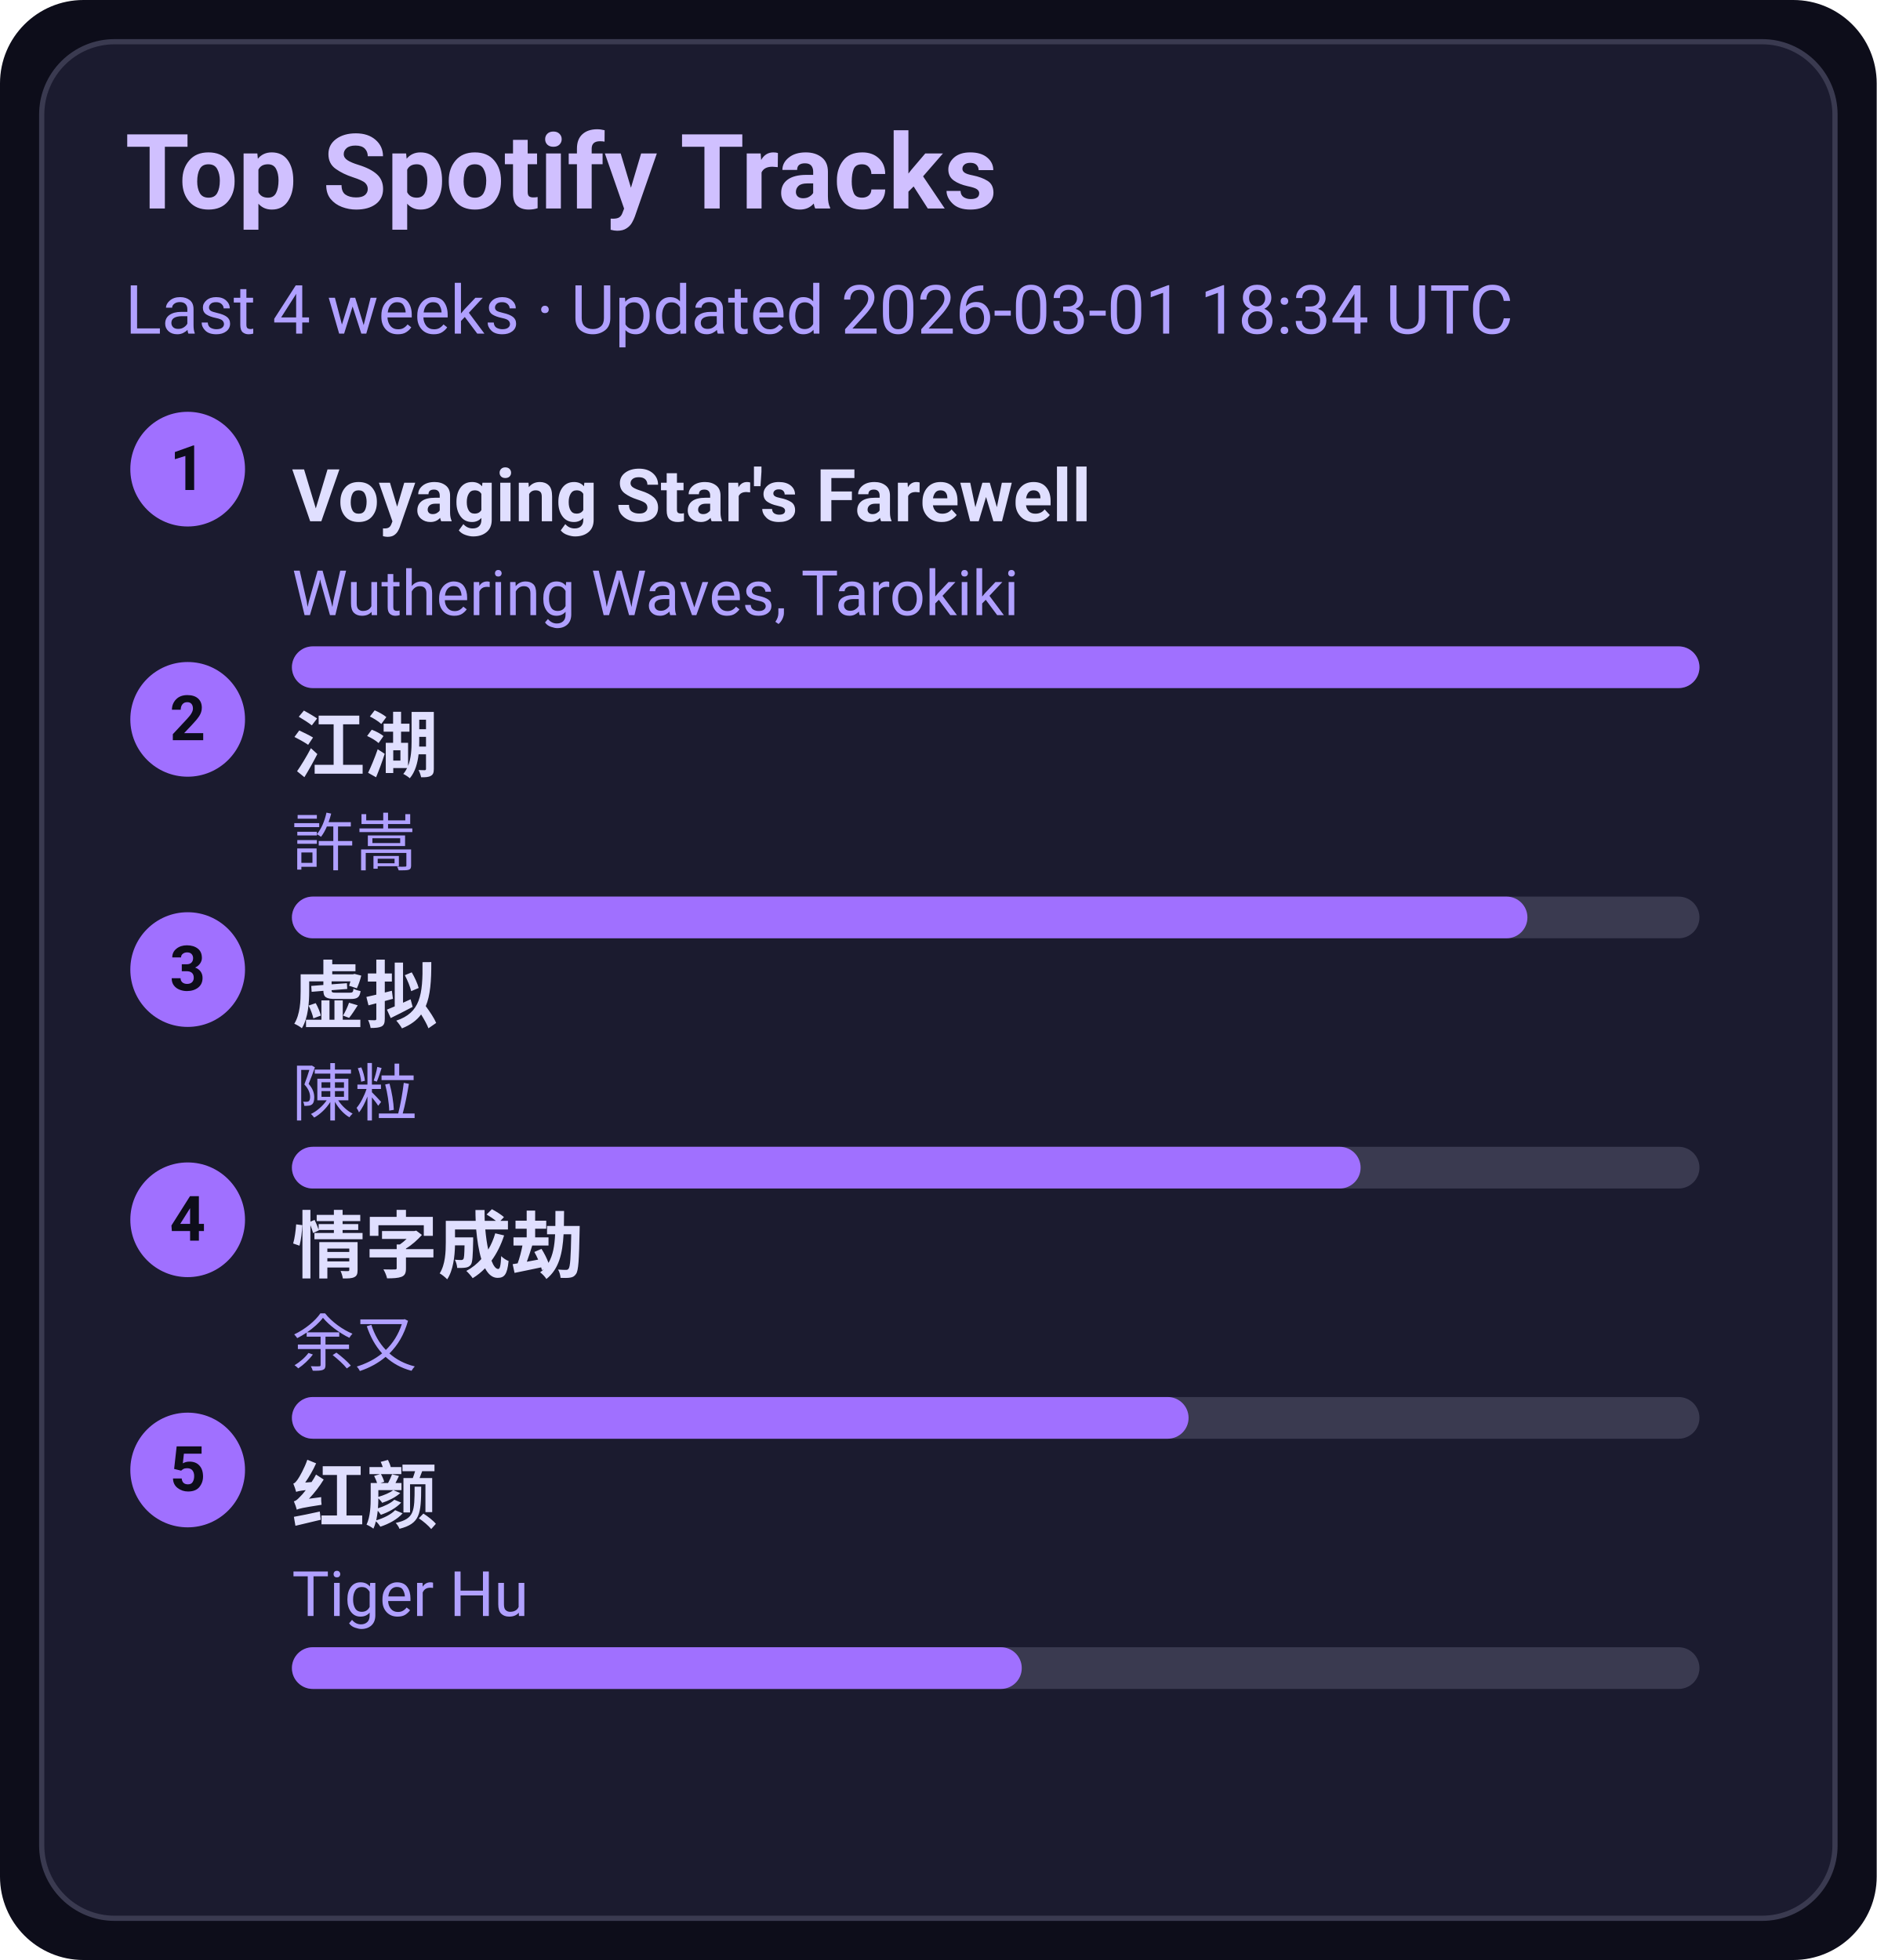
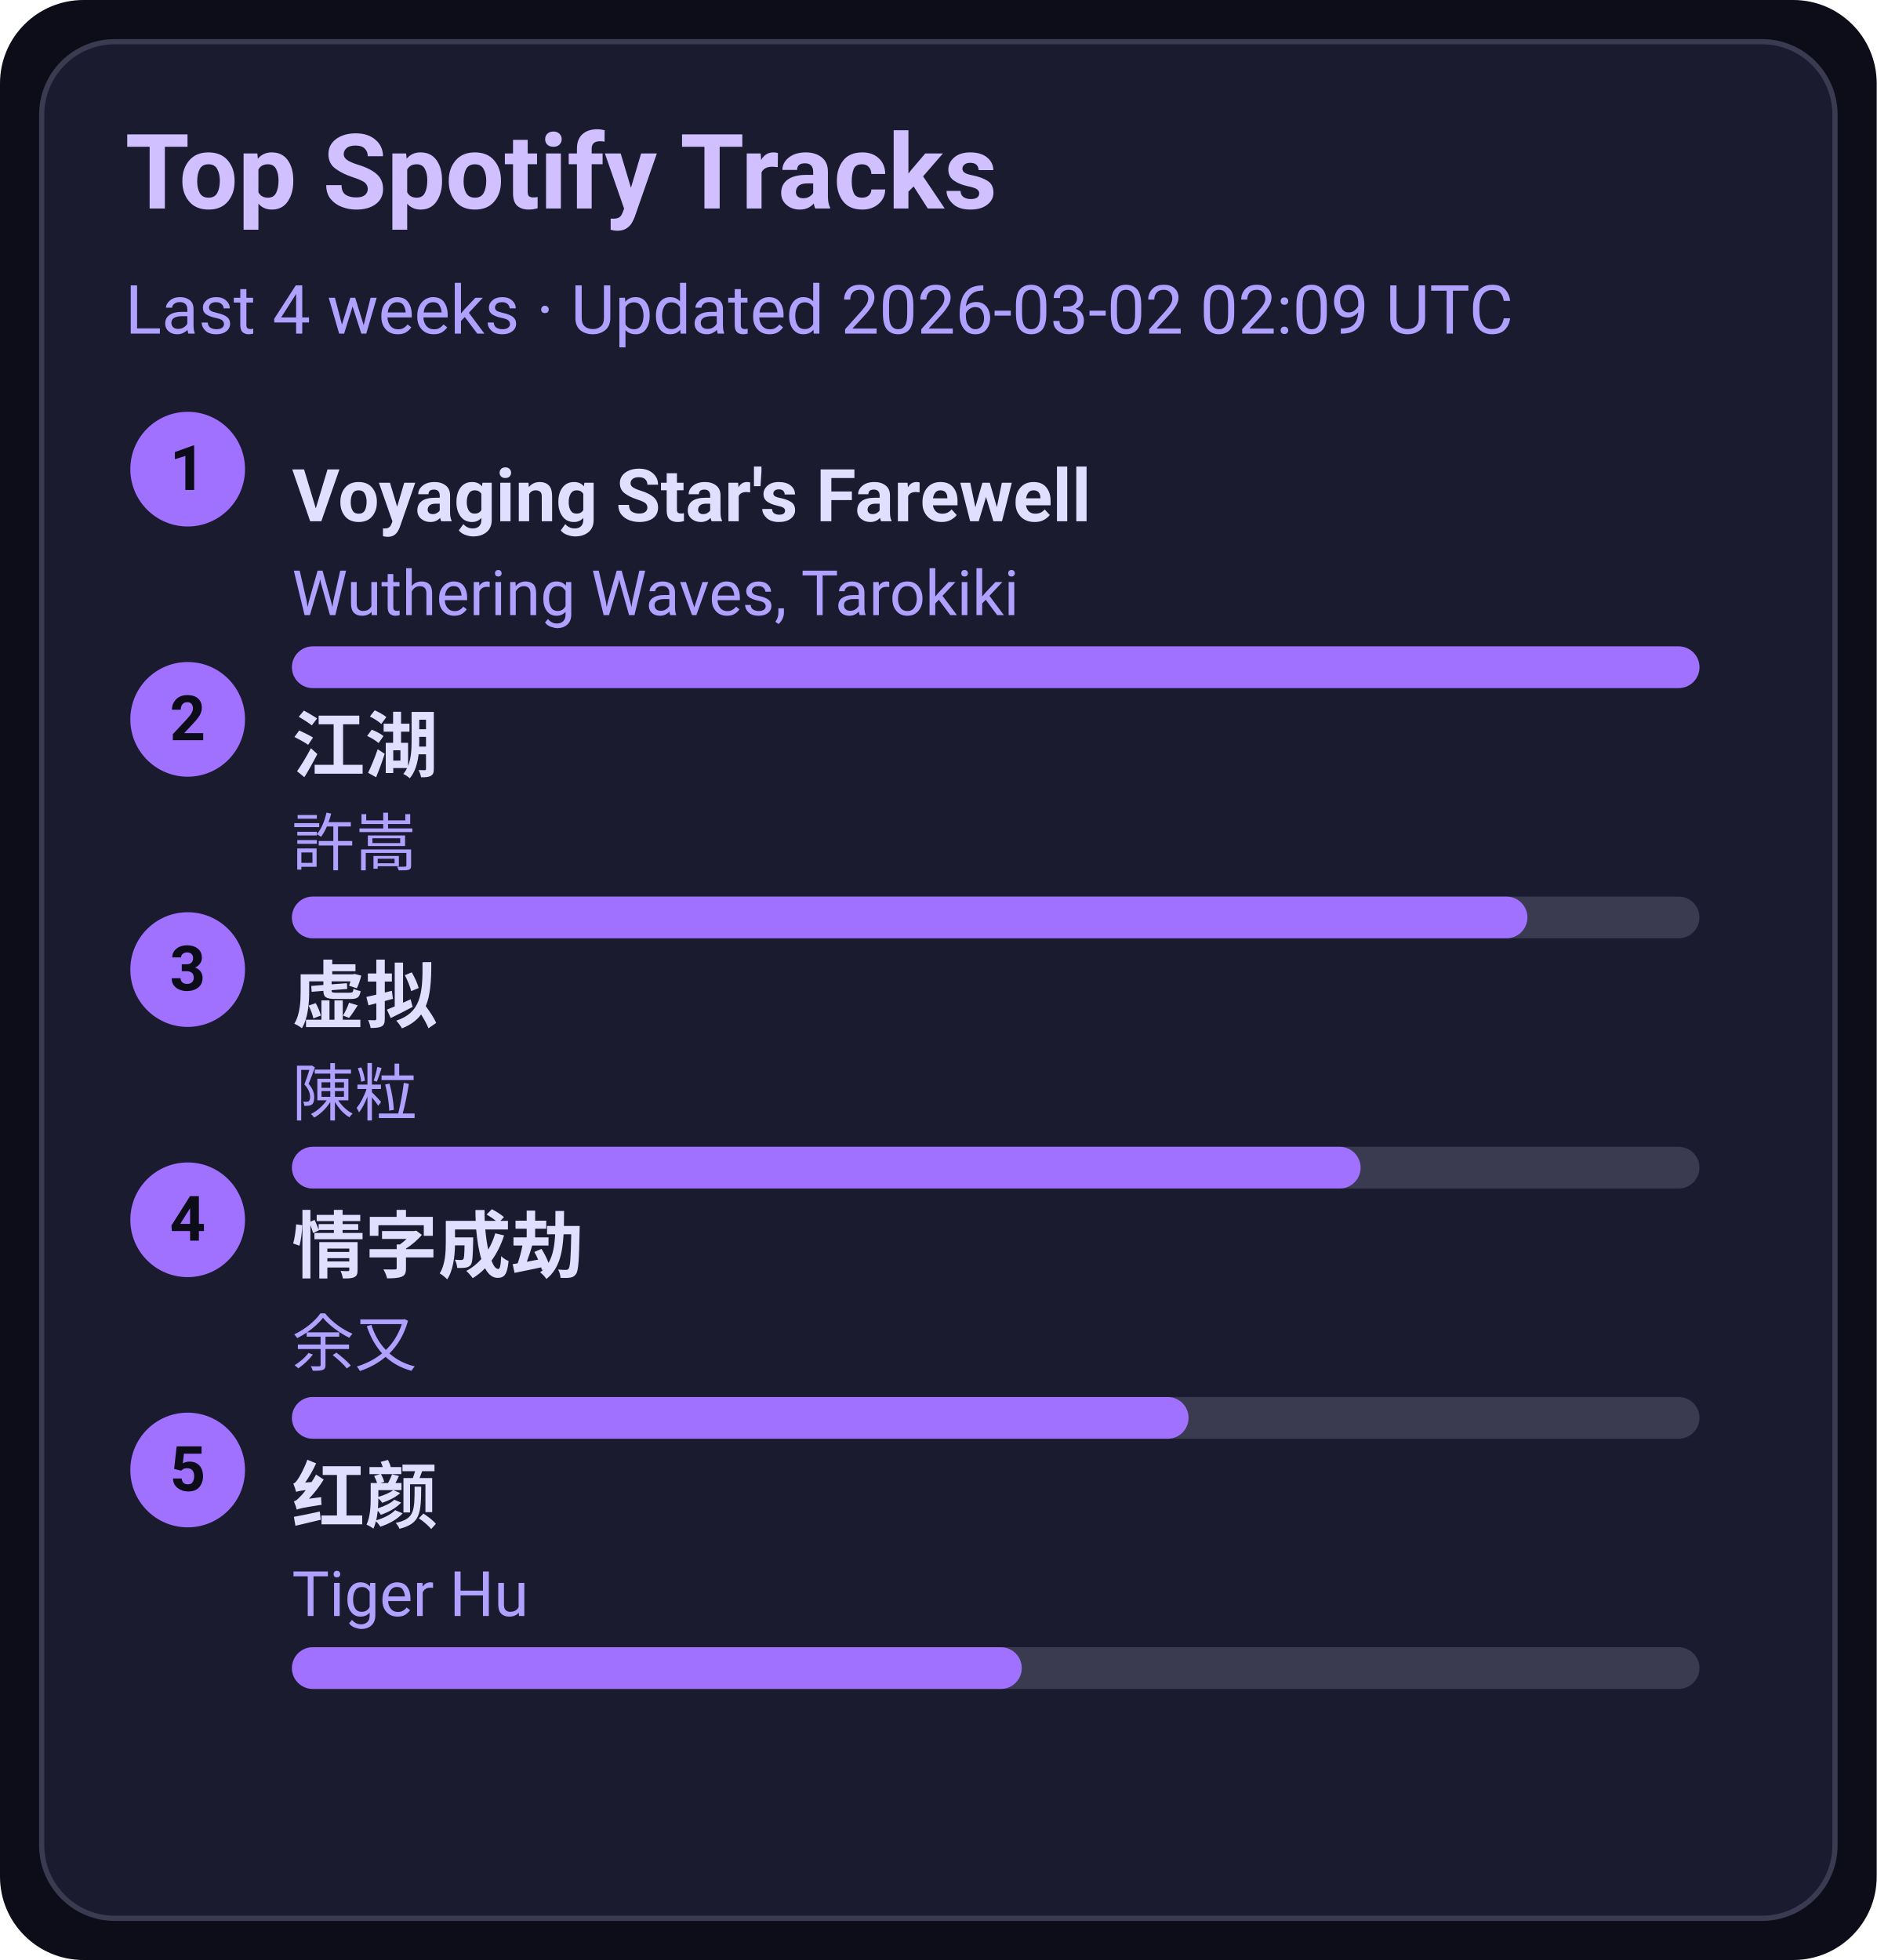
<svg xmlns="http://www.w3.org/2000/svg" width="360" height="376" viewBox="0 0 360 376">
  <style>text{font-family:-apple-system,BlinkMacSystemFont,Segoe UI,Roboto,Ubuntu,Helvetica Neue,Arial,Noto Sans,sans-serif}</style>
  <rect width="360" height="376" rx="16" fill="#0d0d1a" />
  <rect x="8" y="8" width="344" height="360" rx="14" fill="#1b1b2f" stroke="#3a3a50" />
  <text x="24" y="40" font-size="20" fill="#d0c0ff" font-weight="600">Top Spotify Tracks</text>
-   <text x="24" y="64" font-size="13" fill="#b0a0ff">Last 4 weeks · Updated 2026-03-01 18:34 UTC</text>
+   <text x="24" y="64" font-size="13" fill="#b0a0ff">Last 4 weeks · Updated 2026-03-02 02:09 UTC</text>
  <circle cx="36" cy="90" r="11" fill="#a070ff" />
  <text x="36" y="94" text-anchor="middle" font-size="12" fill="#0d0d1a" font-weight="700">1</text>
  <a href="https://open.spotify.com/track/3uI2KolgU1Pt41ywffsggr" target="_blank" rel="noopener noreferrer">
    <text x="56" y="100" font-size="14" fill="#e0dfff" font-weight="600">Voyaging Star's Farewell</text>
  </a>
  <text x="56" y="118" font-size="12" fill="#b0a0ff">Wuthering Waves, Tarokiki</text>
  <rect x="56" y="124" width="270" height="8" rx="4" fill="#3a3a50" />
  <rect x="56" y="124" width="270" height="8" rx="4" fill="#a070ff" />
  <circle cx="36" cy="138" r="11" fill="#a070ff" />
  <text x="36" y="142" text-anchor="middle" font-size="12" fill="#0d0d1a" font-weight="700">2</text>
  <a href="https://open.spotify.com/track/03PCdwqajii1xgp7WIozzC" target="_blank" rel="noopener noreferrer">
    <text x="56" y="148" font-size="14" fill="#e0dfff" font-weight="600">江湖</text>
  </a>
  <text x="56" y="166" font-size="12" fill="#b0a0ff">許嵩</text>
  <rect x="56" y="172" width="270" height="8" rx="4" fill="#3a3a50" />
  <rect x="56" y="172" width="237" height="8" rx="4" fill="#a070ff" />
  <circle cx="36" cy="186" r="11" fill="#a070ff" />
  <text x="36" y="190" text-anchor="middle" font-size="12" fill="#0d0d1a" font-weight="700">3</text>
  <a href="https://open.spotify.com/track/5l9sg05BhpfsdLfRvjGsAf" target="_blank" rel="noopener noreferrer">
    <text x="56" y="196" font-size="14" fill="#e0dfff" font-weight="600">虚拟</text>
  </a>
  <text x="56" y="214" font-size="12" fill="#b0a0ff">陳粒</text>
  <rect x="56" y="220" width="270" height="8" rx="4" fill="#3a3a50" />
  <rect x="56" y="220" width="205" height="8" rx="4" fill="#a070ff" />
  <circle cx="36" cy="234" r="11" fill="#a070ff" />
  <text x="36" y="238" text-anchor="middle" font-size="12" fill="#0d0d1a" font-weight="700">4</text>
  <a href="https://open.spotify.com/track/6PLof7Z5mvbp9im83J4m3m" target="_blank" rel="noopener noreferrer">
    <text x="56" y="244" font-size="14" fill="#e0dfff" font-weight="600">情字成劫</text>
  </a>
  <text x="56" y="262" font-size="12" fill="#b0a0ff">余又</text>
  <rect x="56" y="268" width="270" height="8" rx="4" fill="#3a3a50" />
  <rect x="56" y="268" width="172" height="8" rx="4" fill="#a070ff" />
  <circle cx="36" cy="282" r="11" fill="#a070ff" />
  <text x="36" y="286" text-anchor="middle" font-size="12" fill="#0d0d1a" font-weight="700">5</text>
  <a href="https://open.spotify.com/track/6Q7OE4tvrUOIvIDY2EC5Im" target="_blank" rel="noopener noreferrer">
    <text x="56" y="292" font-size="14" fill="#e0dfff" font-weight="600">红颜</text>
  </a>
  <text x="56" y="310" font-size="12" fill="#b0a0ff">Tiger Hu</text>
  <rect x="56" y="316" width="270" height="8" rx="4" fill="#3a3a50" />
  <rect x="56" y="316" width="140" height="8" rx="4" fill="#a070ff" />
</svg>
